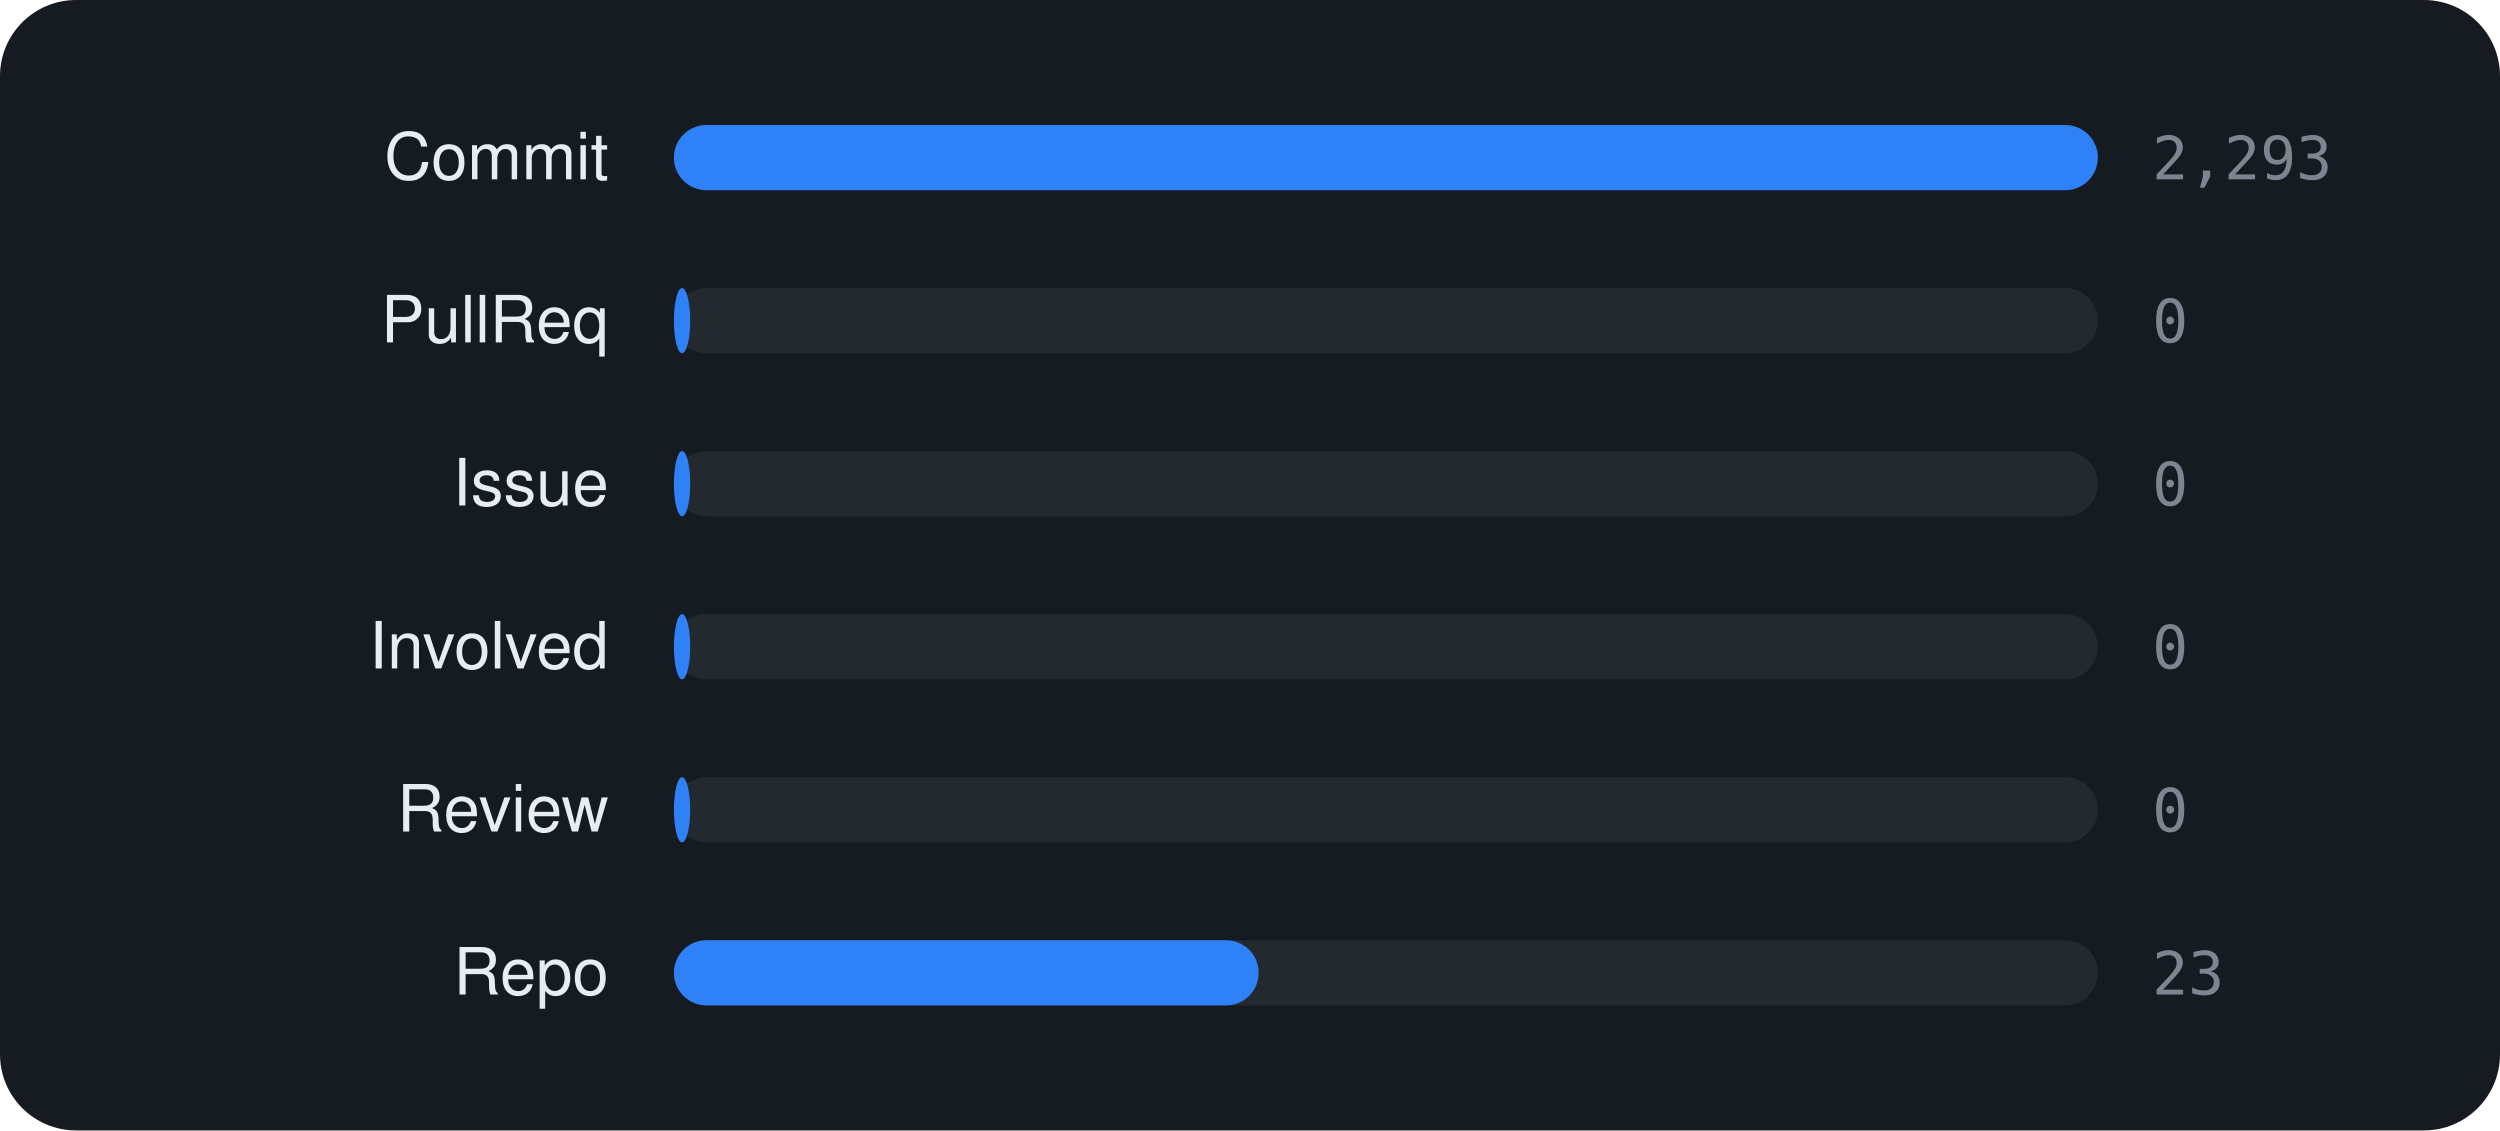
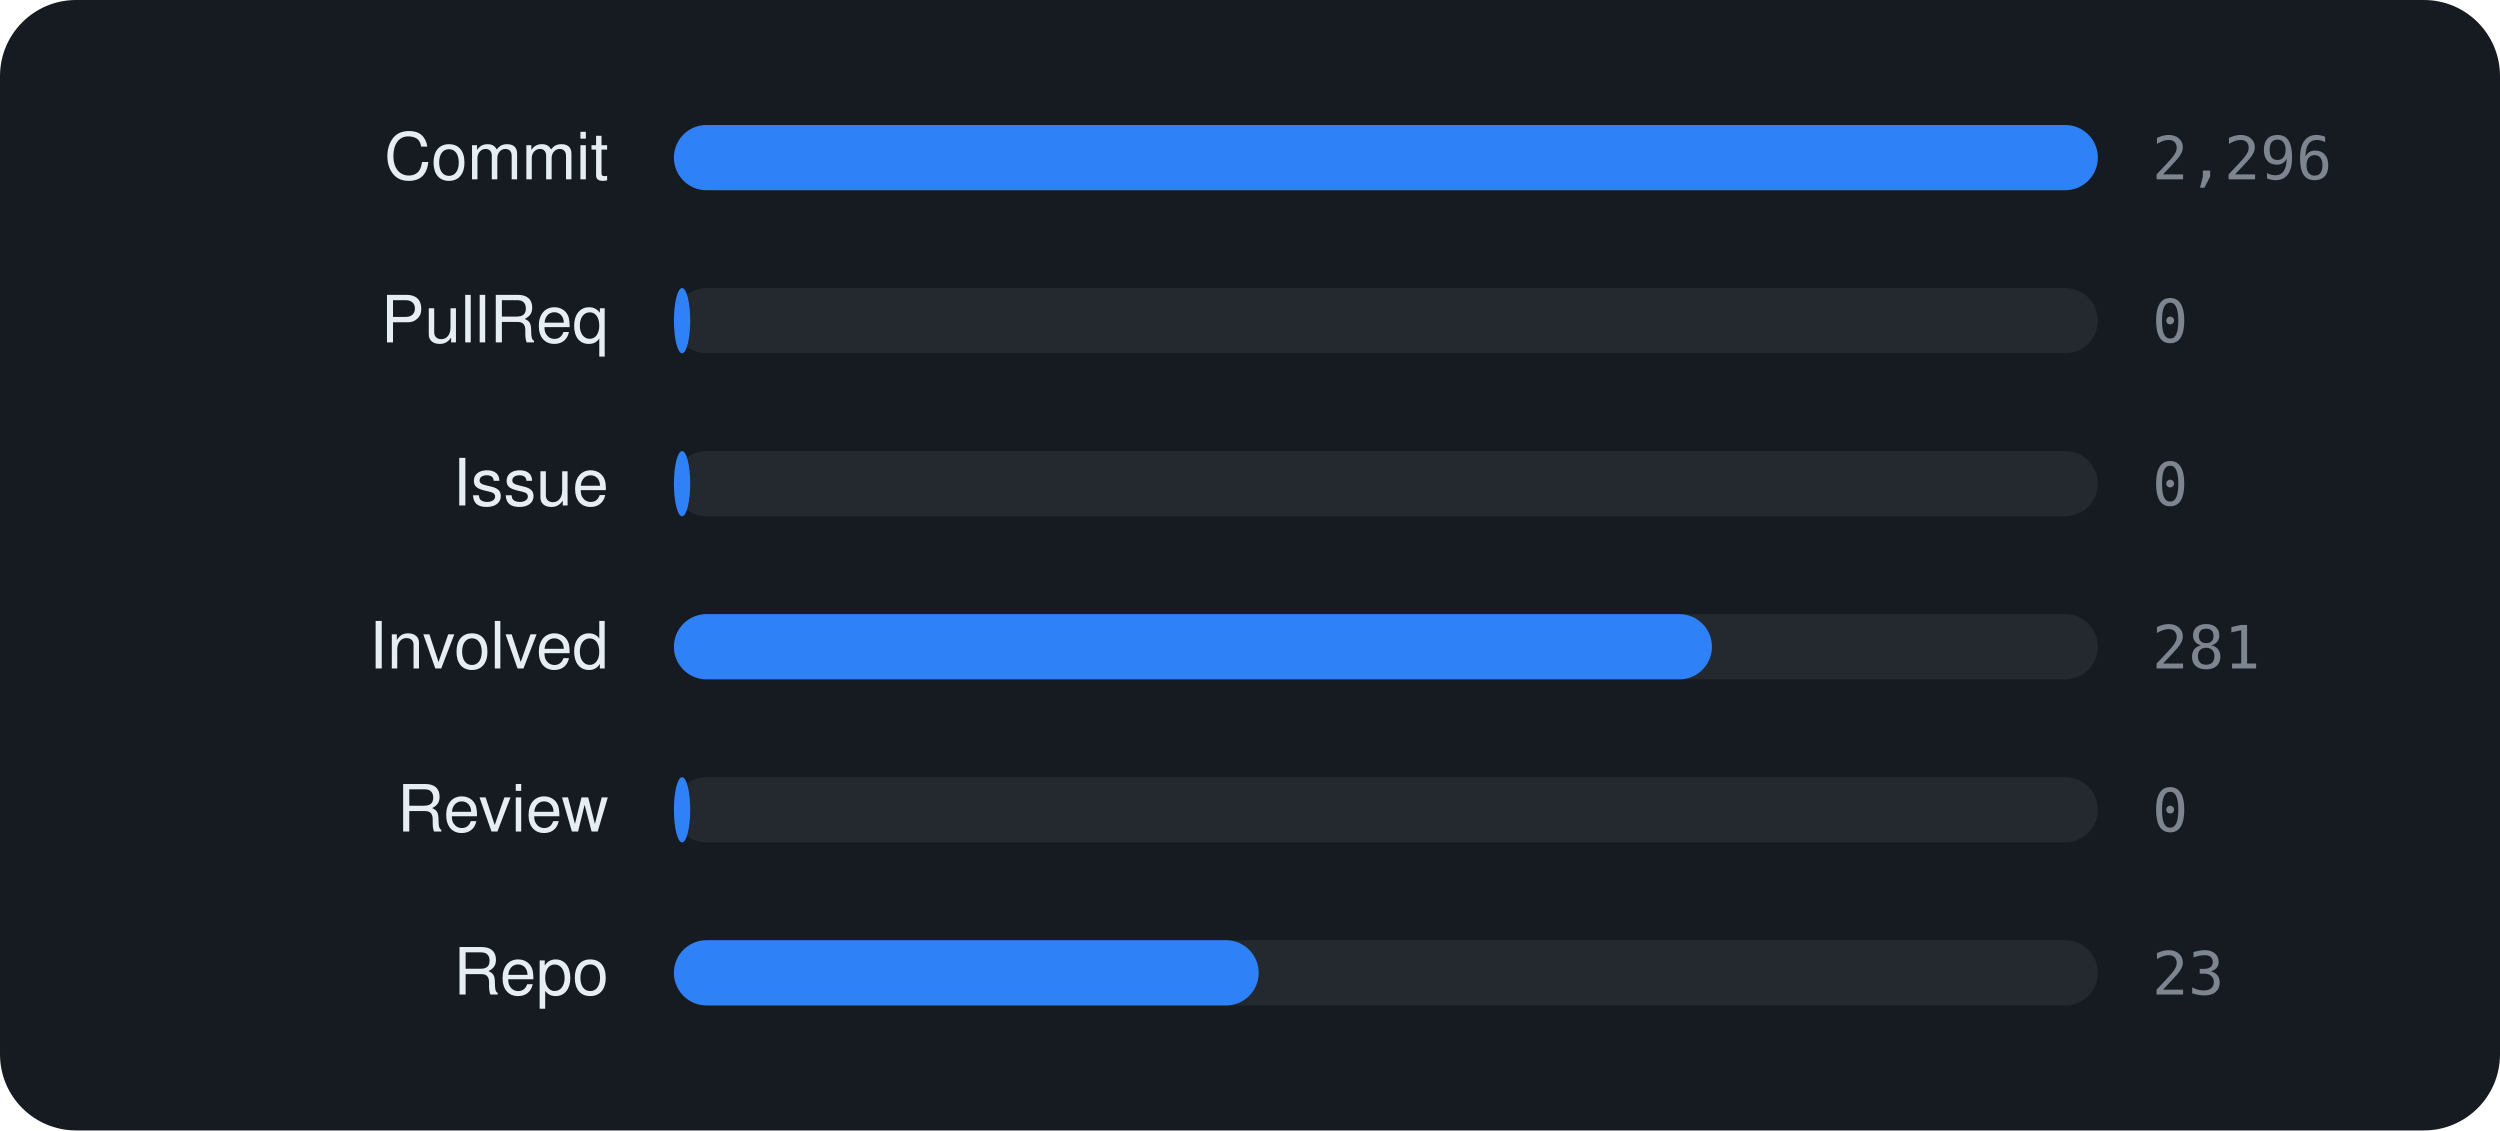
<svg xmlns="http://www.w3.org/2000/svg" viewBox="0 0 460 208" width="460" height="208" font-family="-apple-system,BlinkMacSystemFont,'Segoe UI',Helvetica,Arial,sans-serif">
  <rect width="460" height="208" rx="14" fill="#161b22" />
  <text x="112" y="33" text-anchor="end" font-size="12" fill="#e6edf3">Commit</text>
  <rect x="124" y="23" width="262" height="12" rx="6" fill="rgba(255,255,255,0.06)" />
  <rect x="124" y="23" width="262.0" height="12" rx="6" fill="#2f81f7" />
-   <text x="396" y="33" font-size="11" font-family="monospace" fill="#7d8590">2,293</text>
+   <text x="396" y="33" font-size="11" font-family="monospace" fill="#7d8590">2,296</text>
  <text x="112" y="63" text-anchor="end" font-size="12" fill="#e6edf3">PullReq</text>
  <rect x="124" y="53" width="262" height="12" rx="6" fill="rgba(255,255,255,0.06)" />
  <rect x="124" y="53" width="3.0" height="12" rx="6" fill="#2f81f7" />
  <text x="396" y="63" font-size="11" font-family="monospace" fill="#7d8590">0</text>
  <text x="112" y="93" text-anchor="end" font-size="12" fill="#e6edf3">Issue</text>
  <rect x="124" y="83" width="262" height="12" rx="6" fill="rgba(255,255,255,0.06)" />
  <rect x="124" y="83" width="3.0" height="12" rx="6" fill="#2f81f7" />
  <text x="396" y="93" font-size="11" font-family="monospace" fill="#7d8590">0</text>
  <text x="112" y="123" text-anchor="end" font-size="12" fill="#e6edf3">Involved</text>
  <rect x="124" y="113" width="262" height="12" rx="6" fill="rgba(255,255,255,0.06)" />
-   <rect x="124" y="113" width="3.0" height="12" rx="6" fill="#2f81f7" />
-   <text x="396" y="123" font-size="11" font-family="monospace" fill="#7d8590">0</text>
+   <rect x="124" y="113" width="191.0" height="12" rx="6" fill="#2f81f7" />
+   <text x="396" y="123" font-size="11" font-family="monospace" fill="#7d8590">281</text>
  <text x="112" y="153" text-anchor="end" font-size="12" fill="#e6edf3">Review</text>
  <rect x="124" y="143" width="262" height="12" rx="6" fill="rgba(255,255,255,0.06)" />
  <rect x="124" y="143" width="3.0" height="12" rx="6" fill="#2f81f7" />
  <text x="396" y="153" font-size="11" font-family="monospace" fill="#7d8590">0</text>
  <text x="112" y="183" text-anchor="end" font-size="12" fill="#e6edf3">Repo</text>
  <rect x="124" y="173" width="262" height="12" rx="6" fill="rgba(255,255,255,0.06)" />
  <rect x="124" y="173" width="107.6" height="12" rx="6" fill="#2f81f7" />
  <text x="396" y="183" font-size="11" font-family="monospace" fill="#7d8590">23</text>
</svg>
